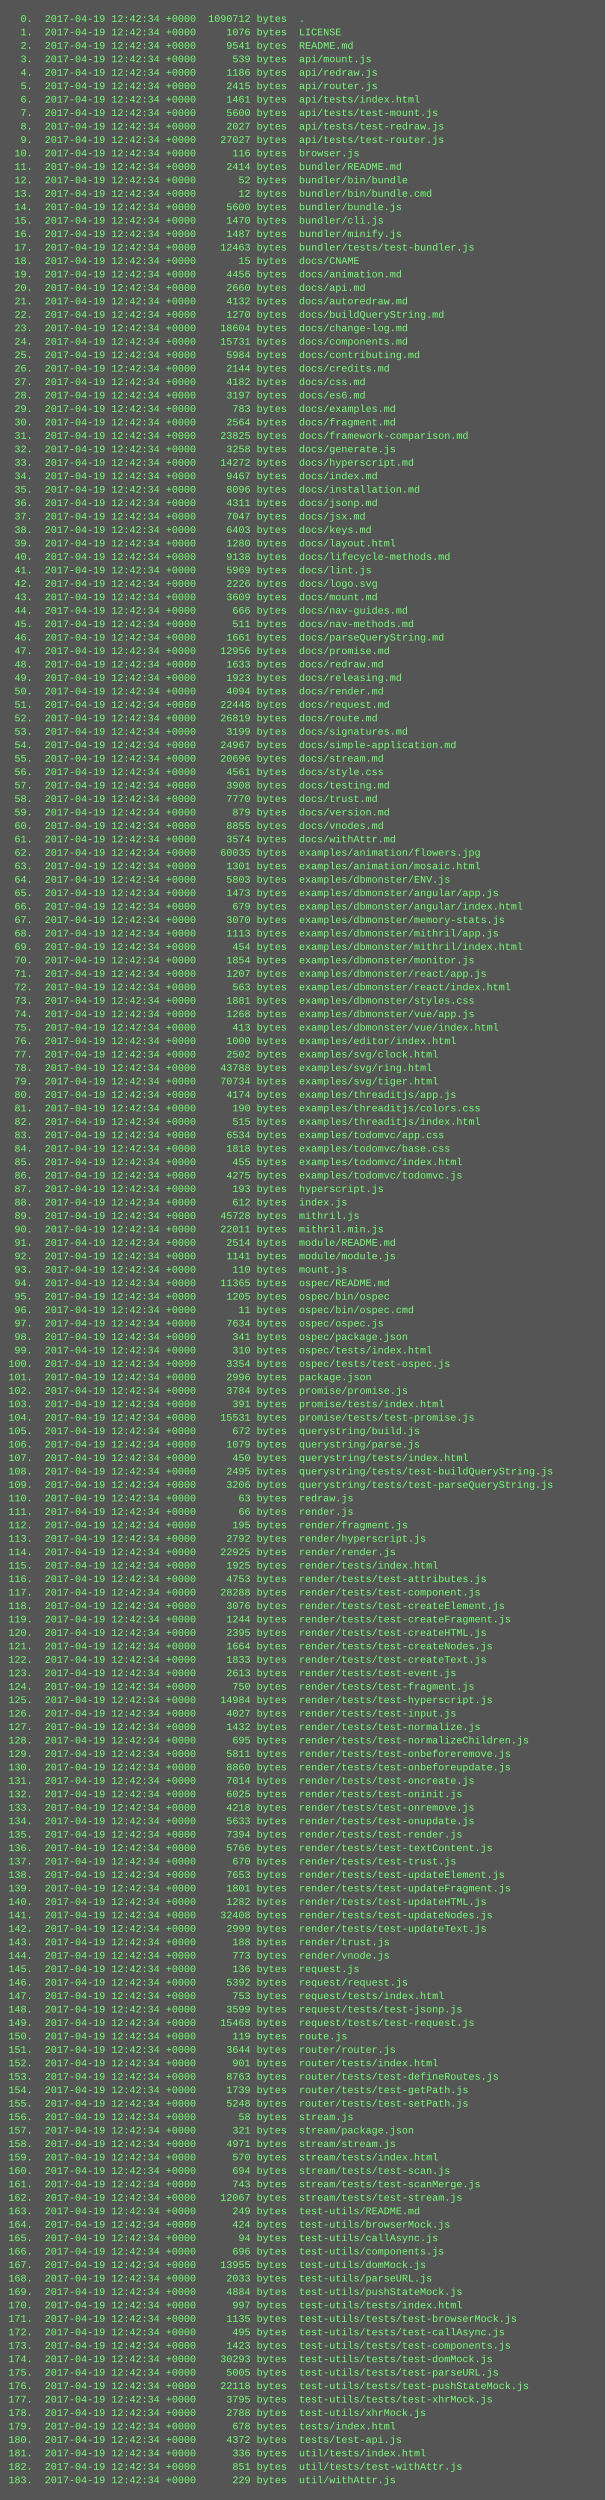
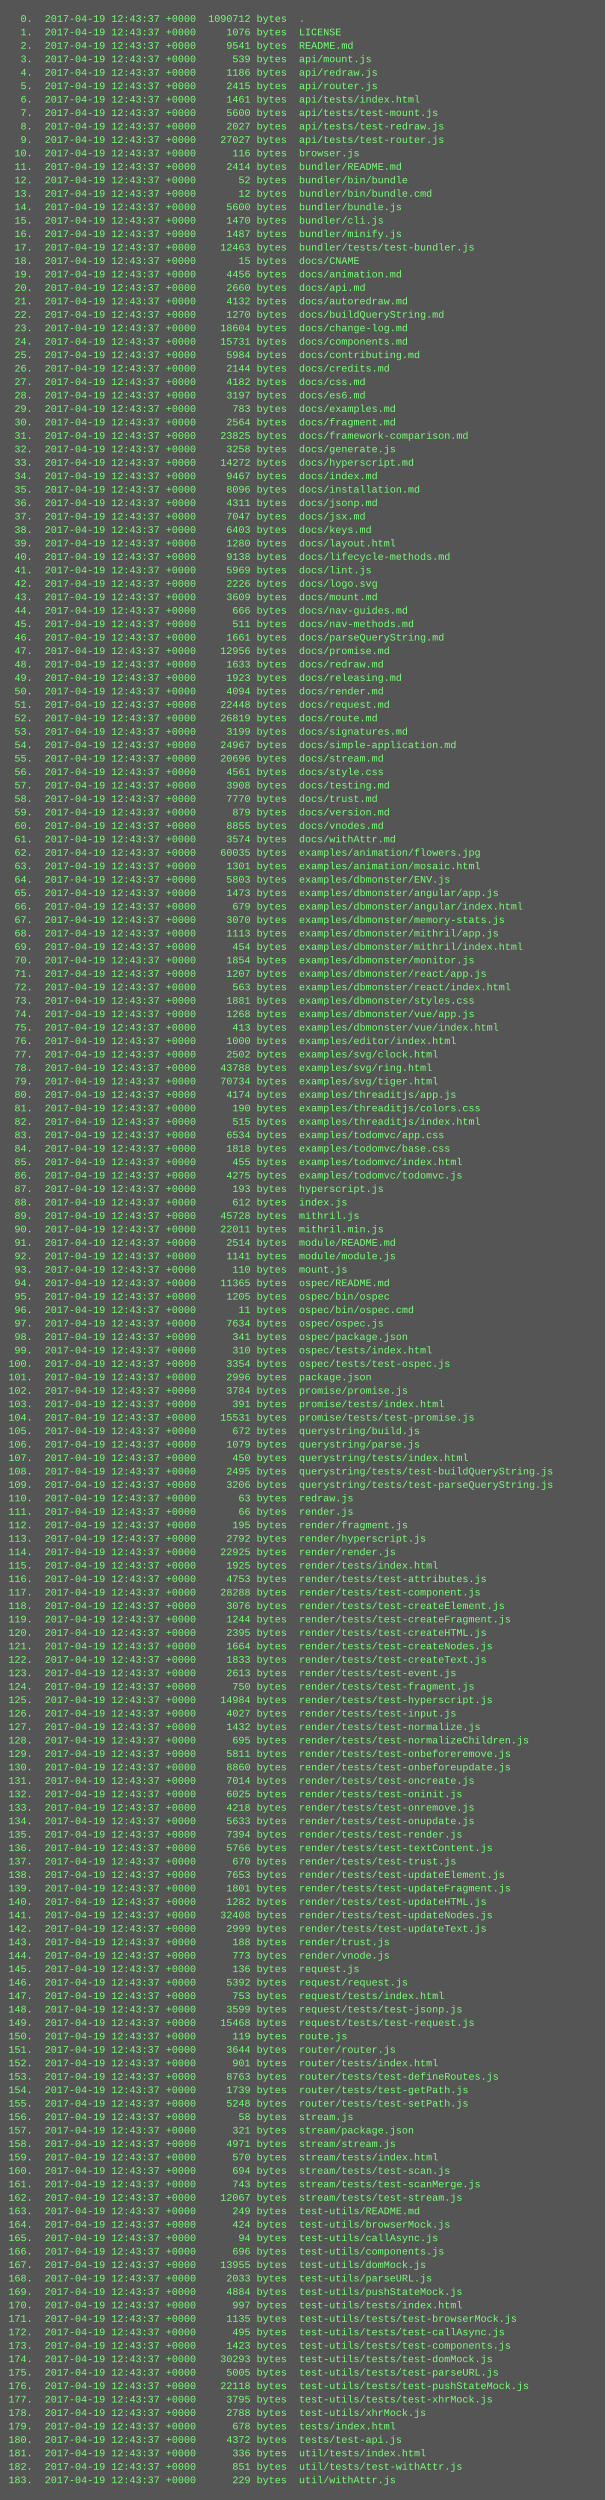
<svg xmlns="http://www.w3.org/2000/svg" height="2974" width="720">
  <rect height="2974" fill="#555" width="720" />
  <text fill="#7f7" font-family="Courier New" font-size="12" xml:space="preserve">
-     <tspan x="10" y="26">  0.  2017-04-19 12:42:34 +0000  1090712 bytes  .</tspan>
-     <tspan x="10" y="42">  1.  2017-04-19 12:42:34 +0000     1076 bytes  LICENSE</tspan>
-     <tspan x="10" y="58">  2.  2017-04-19 12:42:34 +0000     9541 bytes  README.md</tspan>
-     <tspan x="10" y="74">  3.  2017-04-19 12:42:34 +0000      539 bytes  api/mount.js</tspan>
-     <tspan x="10" y="90">  4.  2017-04-19 12:42:34 +0000     1186 bytes  api/redraw.js</tspan>
-     <tspan x="10" y="106">  5.  2017-04-19 12:42:34 +0000     2415 bytes  api/router.js</tspan>
-     <tspan x="10" y="122">  6.  2017-04-19 12:42:34 +0000     1461 bytes  api/tests/index.html</tspan>
-     <tspan x="10" y="138">  7.  2017-04-19 12:42:34 +0000     5600 bytes  api/tests/test-mount.js</tspan>
-     <tspan x="10" y="154">  8.  2017-04-19 12:42:34 +0000     2027 bytes  api/tests/test-redraw.js</tspan>
-     <tspan x="10" y="170">  9.  2017-04-19 12:42:34 +0000    27027 bytes  api/tests/test-router.js</tspan>
-     <tspan x="10" y="186"> 10.  2017-04-19 12:42:34 +0000      116 bytes  browser.js</tspan>
-     <tspan x="10" y="202"> 11.  2017-04-19 12:42:34 +0000     2414 bytes  bundler/README.md</tspan>
-     <tspan x="10" y="218"> 12.  2017-04-19 12:42:34 +0000       52 bytes  bundler/bin/bundle</tspan>
-     <tspan x="10" y="234"> 13.  2017-04-19 12:42:34 +0000       12 bytes  bundler/bin/bundle.cmd</tspan>
-     <tspan x="10" y="250"> 14.  2017-04-19 12:42:34 +0000     5600 bytes  bundler/bundle.js</tspan>
-     <tspan x="10" y="266"> 15.  2017-04-19 12:42:34 +0000     1470 bytes  bundler/cli.js</tspan>
-     <tspan x="10" y="282"> 16.  2017-04-19 12:42:34 +0000     1487 bytes  bundler/minify.js</tspan>
-     <tspan x="10" y="298"> 17.  2017-04-19 12:42:34 +0000    12463 bytes  bundler/tests/test-bundler.js</tspan>
-     <tspan x="10" y="314"> 18.  2017-04-19 12:42:34 +0000       15 bytes  docs/CNAME</tspan>
-     <tspan x="10" y="330"> 19.  2017-04-19 12:42:34 +0000     4456 bytes  docs/animation.md</tspan>
-     <tspan x="10" y="346"> 20.  2017-04-19 12:42:34 +0000     2660 bytes  docs/api.md</tspan>
-     <tspan x="10" y="362"> 21.  2017-04-19 12:42:34 +0000     4132 bytes  docs/autoredraw.md</tspan>
-     <tspan x="10" y="378"> 22.  2017-04-19 12:42:34 +0000     1270 bytes  docs/buildQueryString.md</tspan>
-     <tspan x="10" y="394"> 23.  2017-04-19 12:42:34 +0000    18604 bytes  docs/change-log.md</tspan>
-     <tspan x="10" y="410"> 24.  2017-04-19 12:42:34 +0000    15731 bytes  docs/components.md</tspan>
-     <tspan x="10" y="426"> 25.  2017-04-19 12:42:34 +0000     5984 bytes  docs/contributing.md</tspan>
-     <tspan x="10" y="442"> 26.  2017-04-19 12:42:34 +0000     2144 bytes  docs/credits.md</tspan>
-     <tspan x="10" y="458"> 27.  2017-04-19 12:42:34 +0000     4182 bytes  docs/css.md</tspan>
-     <tspan x="10" y="474"> 28.  2017-04-19 12:42:34 +0000     3197 bytes  docs/es6.md</tspan>
-     <tspan x="10" y="490"> 29.  2017-04-19 12:42:34 +0000      783 bytes  docs/examples.md</tspan>
-     <tspan x="10" y="506"> 30.  2017-04-19 12:42:34 +0000     2564 bytes  docs/fragment.md</tspan>
-     <tspan x="10" y="522"> 31.  2017-04-19 12:42:34 +0000    23825 bytes  docs/framework-comparison.md</tspan>
-     <tspan x="10" y="538"> 32.  2017-04-19 12:42:34 +0000     3258 bytes  docs/generate.js</tspan>
-     <tspan x="10" y="554"> 33.  2017-04-19 12:42:34 +0000    14272 bytes  docs/hyperscript.md</tspan>
-     <tspan x="10" y="570"> 34.  2017-04-19 12:42:34 +0000     9467 bytes  docs/index.md</tspan>
-     <tspan x="10" y="586"> 35.  2017-04-19 12:42:34 +0000     8096 bytes  docs/installation.md</tspan>
-     <tspan x="10" y="602"> 36.  2017-04-19 12:42:34 +0000     4311 bytes  docs/jsonp.md</tspan>
-     <tspan x="10" y="618"> 37.  2017-04-19 12:42:34 +0000     7047 bytes  docs/jsx.md</tspan>
-     <tspan x="10" y="634"> 38.  2017-04-19 12:42:34 +0000     6403 bytes  docs/keys.md</tspan>
-     <tspan x="10" y="650"> 39.  2017-04-19 12:42:34 +0000     1280 bytes  docs/layout.html</tspan>
-     <tspan x="10" y="666"> 40.  2017-04-19 12:42:34 +0000     9138 bytes  docs/lifecycle-methods.md</tspan>
-     <tspan x="10" y="682"> 41.  2017-04-19 12:42:34 +0000     5969 bytes  docs/lint.js</tspan>
-     <tspan x="10" y="698"> 42.  2017-04-19 12:42:34 +0000     2226 bytes  docs/logo.svg</tspan>
-     <tspan x="10" y="714"> 43.  2017-04-19 12:42:34 +0000     3609 bytes  docs/mount.md</tspan>
-     <tspan x="10" y="730"> 44.  2017-04-19 12:42:34 +0000      666 bytes  docs/nav-guides.md</tspan>
-     <tspan x="10" y="746"> 45.  2017-04-19 12:42:34 +0000      511 bytes  docs/nav-methods.md</tspan>
-     <tspan x="10" y="762"> 46.  2017-04-19 12:42:34 +0000     1661 bytes  docs/parseQueryString.md</tspan>
-     <tspan x="10" y="778"> 47.  2017-04-19 12:42:34 +0000    12956 bytes  docs/promise.md</tspan>
-     <tspan x="10" y="794"> 48.  2017-04-19 12:42:34 +0000     1633 bytes  docs/redraw.md</tspan>
-     <tspan x="10" y="810"> 49.  2017-04-19 12:42:34 +0000     1923 bytes  docs/releasing.md</tspan>
-     <tspan x="10" y="826"> 50.  2017-04-19 12:42:34 +0000     4094 bytes  docs/render.md</tspan>
-     <tspan x="10" y="842"> 51.  2017-04-19 12:42:34 +0000    22448 bytes  docs/request.md</tspan>
-     <tspan x="10" y="858"> 52.  2017-04-19 12:42:34 +0000    26819 bytes  docs/route.md</tspan>
-     <tspan x="10" y="874"> 53.  2017-04-19 12:42:34 +0000     3199 bytes  docs/signatures.md</tspan>
-     <tspan x="10" y="890"> 54.  2017-04-19 12:42:34 +0000    24967 bytes  docs/simple-application.md</tspan>
-     <tspan x="10" y="906"> 55.  2017-04-19 12:42:34 +0000    20696 bytes  docs/stream.md</tspan>
-     <tspan x="10" y="922"> 56.  2017-04-19 12:42:34 +0000     4561 bytes  docs/style.css</tspan>
-     <tspan x="10" y="938"> 57.  2017-04-19 12:42:34 +0000     3908 bytes  docs/testing.md</tspan>
-     <tspan x="10" y="954"> 58.  2017-04-19 12:42:34 +0000     7770 bytes  docs/trust.md</tspan>
-     <tspan x="10" y="970"> 59.  2017-04-19 12:42:34 +0000      879 bytes  docs/version.md</tspan>
-     <tspan x="10" y="986"> 60.  2017-04-19 12:42:34 +0000     8855 bytes  docs/vnodes.md</tspan>
-     <tspan x="10" y="1002"> 61.  2017-04-19 12:42:34 +0000     3574 bytes  docs/withAttr.md</tspan>
-     <tspan x="10" y="1018"> 62.  2017-04-19 12:42:34 +0000    60035 bytes  examples/animation/flowers.jpg</tspan>
-     <tspan x="10" y="1034"> 63.  2017-04-19 12:42:34 +0000     1301 bytes  examples/animation/mosaic.html</tspan>
-     <tspan x="10" y="1050"> 64.  2017-04-19 12:42:34 +0000     5803 bytes  examples/dbmonster/ENV.js</tspan>
-     <tspan x="10" y="1066"> 65.  2017-04-19 12:42:34 +0000     1473 bytes  examples/dbmonster/angular/app.js</tspan>
-     <tspan x="10" y="1082"> 66.  2017-04-19 12:42:34 +0000      679 bytes  examples/dbmonster/angular/index.html</tspan>
-     <tspan x="10" y="1098"> 67.  2017-04-19 12:42:34 +0000     3070 bytes  examples/dbmonster/memory-stats.js</tspan>
-     <tspan x="10" y="1114"> 68.  2017-04-19 12:42:34 +0000     1113 bytes  examples/dbmonster/mithril/app.js</tspan>
-     <tspan x="10" y="1130"> 69.  2017-04-19 12:42:34 +0000      454 bytes  examples/dbmonster/mithril/index.html</tspan>
-     <tspan x="10" y="1146"> 70.  2017-04-19 12:42:34 +0000     1854 bytes  examples/dbmonster/monitor.js</tspan>
-     <tspan x="10" y="1162"> 71.  2017-04-19 12:42:34 +0000     1207 bytes  examples/dbmonster/react/app.js</tspan>
-     <tspan x="10" y="1178"> 72.  2017-04-19 12:42:34 +0000      563 bytes  examples/dbmonster/react/index.html</tspan>
-     <tspan x="10" y="1194"> 73.  2017-04-19 12:42:34 +0000     1881 bytes  examples/dbmonster/styles.css</tspan>
-     <tspan x="10" y="1210"> 74.  2017-04-19 12:42:34 +0000     1268 bytes  examples/dbmonster/vue/app.js</tspan>
-     <tspan x="10" y="1226"> 75.  2017-04-19 12:42:34 +0000      413 bytes  examples/dbmonster/vue/index.html</tspan>
-     <tspan x="10" y="1242"> 76.  2017-04-19 12:42:34 +0000     1000 bytes  examples/editor/index.html</tspan>
-     <tspan x="10" y="1258"> 77.  2017-04-19 12:42:34 +0000     2502 bytes  examples/svg/clock.html</tspan>
-     <tspan x="10" y="1274"> 78.  2017-04-19 12:42:34 +0000    43788 bytes  examples/svg/ring.html</tspan>
-     <tspan x="10" y="1290"> 79.  2017-04-19 12:42:34 +0000    70734 bytes  examples/svg/tiger.html</tspan>
-     <tspan x="10" y="1306"> 80.  2017-04-19 12:42:34 +0000     4174 bytes  examples/threaditjs/app.js</tspan>
-     <tspan x="10" y="1322"> 81.  2017-04-19 12:42:34 +0000      190 bytes  examples/threaditjs/colors.css</tspan>
-     <tspan x="10" y="1338"> 82.  2017-04-19 12:42:34 +0000      515 bytes  examples/threaditjs/index.html</tspan>
-     <tspan x="10" y="1354"> 83.  2017-04-19 12:42:34 +0000     6534 bytes  examples/todomvc/app.css</tspan>
-     <tspan x="10" y="1370"> 84.  2017-04-19 12:42:34 +0000     1818 bytes  examples/todomvc/base.css</tspan>
-     <tspan x="10" y="1386"> 85.  2017-04-19 12:42:34 +0000      455 bytes  examples/todomvc/index.html</tspan>
-     <tspan x="10" y="1402"> 86.  2017-04-19 12:42:34 +0000     4275 bytes  examples/todomvc/todomvc.js</tspan>
-     <tspan x="10" y="1418"> 87.  2017-04-19 12:42:34 +0000      193 bytes  hyperscript.js</tspan>
-     <tspan x="10" y="1434"> 88.  2017-04-19 12:42:34 +0000      612 bytes  index.js</tspan>
-     <tspan x="10" y="1450"> 89.  2017-04-19 12:42:34 +0000    45728 bytes  mithril.js</tspan>
-     <tspan x="10" y="1466"> 90.  2017-04-19 12:42:34 +0000    22011 bytes  mithril.min.js</tspan>
-     <tspan x="10" y="1482"> 91.  2017-04-19 12:42:34 +0000     2514 bytes  module/README.md</tspan>
-     <tspan x="10" y="1498"> 92.  2017-04-19 12:42:34 +0000     1141 bytes  module/module.js</tspan>
-     <tspan x="10" y="1514"> 93.  2017-04-19 12:42:34 +0000      110 bytes  mount.js</tspan>
-     <tspan x="10" y="1530"> 94.  2017-04-19 12:42:34 +0000    11365 bytes  ospec/README.md</tspan>
-     <tspan x="10" y="1546"> 95.  2017-04-19 12:42:34 +0000     1205 bytes  ospec/bin/ospec</tspan>
-     <tspan x="10" y="1562"> 96.  2017-04-19 12:42:34 +0000       11 bytes  ospec/bin/ospec.cmd</tspan>
-     <tspan x="10" y="1578"> 97.  2017-04-19 12:42:34 +0000     7634 bytes  ospec/ospec.js</tspan>
-     <tspan x="10" y="1594"> 98.  2017-04-19 12:42:34 +0000      341 bytes  ospec/package.json</tspan>
-     <tspan x="10" y="1610"> 99.  2017-04-19 12:42:34 +0000      310 bytes  ospec/tests/index.html</tspan>
-     <tspan x="10" y="1626">100.  2017-04-19 12:42:34 +0000     3354 bytes  ospec/tests/test-ospec.js</tspan>
-     <tspan x="10" y="1642">101.  2017-04-19 12:42:34 +0000     2996 bytes  package.json</tspan>
-     <tspan x="10" y="1658">102.  2017-04-19 12:42:34 +0000     3784 bytes  promise/promise.js</tspan>
-     <tspan x="10" y="1674">103.  2017-04-19 12:42:34 +0000      391 bytes  promise/tests/index.html</tspan>
-     <tspan x="10" y="1690">104.  2017-04-19 12:42:34 +0000    15531 bytes  promise/tests/test-promise.js</tspan>
-     <tspan x="10" y="1706">105.  2017-04-19 12:42:34 +0000      672 bytes  querystring/build.js</tspan>
-     <tspan x="10" y="1722">106.  2017-04-19 12:42:34 +0000     1079 bytes  querystring/parse.js</tspan>
-     <tspan x="10" y="1738">107.  2017-04-19 12:42:34 +0000      450 bytes  querystring/tests/index.html</tspan>
-     <tspan x="10" y="1754">108.  2017-04-19 12:42:34 +0000     2495 bytes  querystring/tests/test-buildQueryString.js</tspan>
-     <tspan x="10" y="1770">109.  2017-04-19 12:42:34 +0000     3206 bytes  querystring/tests/test-parseQueryString.js</tspan>
-     <tspan x="10" y="1786">110.  2017-04-19 12:42:34 +0000       63 bytes  redraw.js</tspan>
-     <tspan x="10" y="1802">111.  2017-04-19 12:42:34 +0000       66 bytes  render.js</tspan>
-     <tspan x="10" y="1818">112.  2017-04-19 12:42:34 +0000      195 bytes  render/fragment.js</tspan>
-     <tspan x="10" y="1834">113.  2017-04-19 12:42:34 +0000     2792 bytes  render/hyperscript.js</tspan>
-     <tspan x="10" y="1850">114.  2017-04-19 12:42:34 +0000    22925 bytes  render/render.js</tspan>
-     <tspan x="10" y="1866">115.  2017-04-19 12:42:34 +0000     1925 bytes  render/tests/index.html</tspan>
-     <tspan x="10" y="1882">116.  2017-04-19 12:42:34 +0000     4753 bytes  render/tests/test-attributes.js</tspan>
-     <tspan x="10" y="1898">117.  2017-04-19 12:42:34 +0000    28288 bytes  render/tests/test-component.js</tspan>
-     <tspan x="10" y="1914">118.  2017-04-19 12:42:34 +0000     3076 bytes  render/tests/test-createElement.js</tspan>
-     <tspan x="10" y="1930">119.  2017-04-19 12:42:34 +0000     1244 bytes  render/tests/test-createFragment.js</tspan>
-     <tspan x="10" y="1946">120.  2017-04-19 12:42:34 +0000     2395 bytes  render/tests/test-createHTML.js</tspan>
-     <tspan x="10" y="1962">121.  2017-04-19 12:42:34 +0000     1664 bytes  render/tests/test-createNodes.js</tspan>
-     <tspan x="10" y="1978">122.  2017-04-19 12:42:34 +0000     1833 bytes  render/tests/test-createText.js</tspan>
-     <tspan x="10" y="1994">123.  2017-04-19 12:42:34 +0000     2613 bytes  render/tests/test-event.js</tspan>
-     <tspan x="10" y="2010">124.  2017-04-19 12:42:34 +0000      750 bytes  render/tests/test-fragment.js</tspan>
-     <tspan x="10" y="2026">125.  2017-04-19 12:42:34 +0000    14984 bytes  render/tests/test-hyperscript.js</tspan>
-     <tspan x="10" y="2042">126.  2017-04-19 12:42:34 +0000     4027 bytes  render/tests/test-input.js</tspan>
-     <tspan x="10" y="2058">127.  2017-04-19 12:42:34 +0000     1432 bytes  render/tests/test-normalize.js</tspan>
-     <tspan x="10" y="2074">128.  2017-04-19 12:42:34 +0000      695 bytes  render/tests/test-normalizeChildren.js</tspan>
-     <tspan x="10" y="2090">129.  2017-04-19 12:42:34 +0000     5811 bytes  render/tests/test-onbeforeremove.js</tspan>
-     <tspan x="10" y="2106">130.  2017-04-19 12:42:34 +0000     8860 bytes  render/tests/test-onbeforeupdate.js</tspan>
-     <tspan x="10" y="2122">131.  2017-04-19 12:42:34 +0000     7014 bytes  render/tests/test-oncreate.js</tspan>
-     <tspan x="10" y="2138">132.  2017-04-19 12:42:34 +0000     6025 bytes  render/tests/test-oninit.js</tspan>
-     <tspan x="10" y="2154">133.  2017-04-19 12:42:34 +0000     4218 bytes  render/tests/test-onremove.js</tspan>
-     <tspan x="10" y="2170">134.  2017-04-19 12:42:34 +0000     5633 bytes  render/tests/test-onupdate.js</tspan>
-     <tspan x="10" y="2186">135.  2017-04-19 12:42:34 +0000     7394 bytes  render/tests/test-render.js</tspan>
-     <tspan x="10" y="2202">136.  2017-04-19 12:42:34 +0000     5766 bytes  render/tests/test-textContent.js</tspan>
-     <tspan x="10" y="2218">137.  2017-04-19 12:42:34 +0000      670 bytes  render/tests/test-trust.js</tspan>
-     <tspan x="10" y="2234">138.  2017-04-19 12:42:34 +0000     7653 bytes  render/tests/test-updateElement.js</tspan>
-     <tspan x="10" y="2250">139.  2017-04-19 12:42:34 +0000     1801 bytes  render/tests/test-updateFragment.js</tspan>
-     <tspan x="10" y="2266">140.  2017-04-19 12:42:34 +0000     1282 bytes  render/tests/test-updateHTML.js</tspan>
-     <tspan x="10" y="2282">141.  2017-04-19 12:42:34 +0000    32408 bytes  render/tests/test-updateNodes.js</tspan>
-     <tspan x="10" y="2298">142.  2017-04-19 12:42:34 +0000     2999 bytes  render/tests/test-updateText.js</tspan>
-     <tspan x="10" y="2314">143.  2017-04-19 12:42:34 +0000      188 bytes  render/trust.js</tspan>
-     <tspan x="10" y="2330">144.  2017-04-19 12:42:34 +0000      773 bytes  render/vnode.js</tspan>
-     <tspan x="10" y="2346">145.  2017-04-19 12:42:34 +0000      136 bytes  request.js</tspan>
-     <tspan x="10" y="2362">146.  2017-04-19 12:42:34 +0000     5392 bytes  request/request.js</tspan>
-     <tspan x="10" y="2378">147.  2017-04-19 12:42:34 +0000      753 bytes  request/tests/index.html</tspan>
-     <tspan x="10" y="2394">148.  2017-04-19 12:42:34 +0000     3599 bytes  request/tests/test-jsonp.js</tspan>
-     <tspan x="10" y="2410">149.  2017-04-19 12:42:34 +0000    15468 bytes  request/tests/test-request.js</tspan>
-     <tspan x="10" y="2426">150.  2017-04-19 12:42:34 +0000      119 bytes  route.js</tspan>
-     <tspan x="10" y="2442">151.  2017-04-19 12:42:34 +0000     3644 bytes  router/router.js</tspan>
-     <tspan x="10" y="2458">152.  2017-04-19 12:42:34 +0000      901 bytes  router/tests/index.html</tspan>
-     <tspan x="10" y="2474">153.  2017-04-19 12:42:34 +0000     8763 bytes  router/tests/test-defineRoutes.js</tspan>
-     <tspan x="10" y="2490">154.  2017-04-19 12:42:34 +0000     1739 bytes  router/tests/test-getPath.js</tspan>
-     <tspan x="10" y="2506">155.  2017-04-19 12:42:34 +0000     5248 bytes  router/tests/test-setPath.js</tspan>
-     <tspan x="10" y="2522">156.  2017-04-19 12:42:34 +0000       58 bytes  stream.js</tspan>
-     <tspan x="10" y="2538">157.  2017-04-19 12:42:34 +0000      321 bytes  stream/package.json</tspan>
-     <tspan x="10" y="2554">158.  2017-04-19 12:42:34 +0000     4971 bytes  stream/stream.js</tspan>
-     <tspan x="10" y="2570">159.  2017-04-19 12:42:34 +0000      570 bytes  stream/tests/index.html</tspan>
-     <tspan x="10" y="2586">160.  2017-04-19 12:42:34 +0000      694 bytes  stream/tests/test-scan.js</tspan>
-     <tspan x="10" y="2602">161.  2017-04-19 12:42:34 +0000      743 bytes  stream/tests/test-scanMerge.js</tspan>
-     <tspan x="10" y="2618">162.  2017-04-19 12:42:34 +0000    12067 bytes  stream/tests/test-stream.js</tspan>
-     <tspan x="10" y="2634">163.  2017-04-19 12:42:34 +0000      249 bytes  test-utils/README.md</tspan>
-     <tspan x="10" y="2650">164.  2017-04-19 12:42:34 +0000      424 bytes  test-utils/browserMock.js</tspan>
-     <tspan x="10" y="2666">165.  2017-04-19 12:42:34 +0000       94 bytes  test-utils/callAsync.js</tspan>
-     <tspan x="10" y="2682">166.  2017-04-19 12:42:34 +0000      696 bytes  test-utils/components.js</tspan>
-     <tspan x="10" y="2698">167.  2017-04-19 12:42:34 +0000    13955 bytes  test-utils/domMock.js</tspan>
-     <tspan x="10" y="2714">168.  2017-04-19 12:42:34 +0000     2033 bytes  test-utils/parseURL.js</tspan>
-     <tspan x="10" y="2730">169.  2017-04-19 12:42:34 +0000     4884 bytes  test-utils/pushStateMock.js</tspan>
-     <tspan x="10" y="2746">170.  2017-04-19 12:42:34 +0000      997 bytes  test-utils/tests/index.html</tspan>
-     <tspan x="10" y="2762">171.  2017-04-19 12:42:34 +0000     1135 bytes  test-utils/tests/test-browserMock.js</tspan>
-     <tspan x="10" y="2778">172.  2017-04-19 12:42:34 +0000      495 bytes  test-utils/tests/test-callAsync.js</tspan>
-     <tspan x="10" y="2794">173.  2017-04-19 12:42:34 +0000     1423 bytes  test-utils/tests/test-components.js</tspan>
-     <tspan x="10" y="2810">174.  2017-04-19 12:42:34 +0000    30293 bytes  test-utils/tests/test-domMock.js</tspan>
-     <tspan x="10" y="2826">175.  2017-04-19 12:42:34 +0000     5005 bytes  test-utils/tests/test-parseURL.js</tspan>
-     <tspan x="10" y="2842">176.  2017-04-19 12:42:34 +0000    22118 bytes  test-utils/tests/test-pushStateMock.js</tspan>
-     <tspan x="10" y="2858">177.  2017-04-19 12:42:34 +0000     3795 bytes  test-utils/tests/test-xhrMock.js</tspan>
-     <tspan x="10" y="2874">178.  2017-04-19 12:42:34 +0000     2788 bytes  test-utils/xhrMock.js</tspan>
-     <tspan x="10" y="2890">179.  2017-04-19 12:42:34 +0000      678 bytes  tests/index.html</tspan>
-     <tspan x="10" y="2906">180.  2017-04-19 12:42:34 +0000     4372 bytes  tests/test-api.js</tspan>
-     <tspan x="10" y="2922">181.  2017-04-19 12:42:34 +0000      336 bytes  util/tests/index.html</tspan>
-     <tspan x="10" y="2938">182.  2017-04-19 12:42:34 +0000      851 bytes  util/tests/test-withAttr.js</tspan>
-     <tspan x="10" y="2954">183.  2017-04-19 12:42:34 +0000      229 bytes  util/withAttr.js</tspan>
+     <tspan x="10" y="26">  0.  2017-04-19 12:43:37 +0000  1090712 bytes  .</tspan>
+     <tspan x="10" y="42">  1.  2017-04-19 12:43:37 +0000     1076 bytes  LICENSE</tspan>
+     <tspan x="10" y="58">  2.  2017-04-19 12:43:37 +0000     9541 bytes  README.md</tspan>
+     <tspan x="10" y="74">  3.  2017-04-19 12:43:37 +0000      539 bytes  api/mount.js</tspan>
+     <tspan x="10" y="90">  4.  2017-04-19 12:43:37 +0000     1186 bytes  api/redraw.js</tspan>
+     <tspan x="10" y="106">  5.  2017-04-19 12:43:37 +0000     2415 bytes  api/router.js</tspan>
+     <tspan x="10" y="122">  6.  2017-04-19 12:43:37 +0000     1461 bytes  api/tests/index.html</tspan>
+     <tspan x="10" y="138">  7.  2017-04-19 12:43:37 +0000     5600 bytes  api/tests/test-mount.js</tspan>
+     <tspan x="10" y="154">  8.  2017-04-19 12:43:37 +0000     2027 bytes  api/tests/test-redraw.js</tspan>
+     <tspan x="10" y="170">  9.  2017-04-19 12:43:37 +0000    27027 bytes  api/tests/test-router.js</tspan>
+     <tspan x="10" y="186"> 10.  2017-04-19 12:43:37 +0000      116 bytes  browser.js</tspan>
+     <tspan x="10" y="202"> 11.  2017-04-19 12:43:37 +0000     2414 bytes  bundler/README.md</tspan>
+     <tspan x="10" y="218"> 12.  2017-04-19 12:43:37 +0000       52 bytes  bundler/bin/bundle</tspan>
+     <tspan x="10" y="234"> 13.  2017-04-19 12:43:37 +0000       12 bytes  bundler/bin/bundle.cmd</tspan>
+     <tspan x="10" y="250"> 14.  2017-04-19 12:43:37 +0000     5600 bytes  bundler/bundle.js</tspan>
+     <tspan x="10" y="266"> 15.  2017-04-19 12:43:37 +0000     1470 bytes  bundler/cli.js</tspan>
+     <tspan x="10" y="282"> 16.  2017-04-19 12:43:37 +0000     1487 bytes  bundler/minify.js</tspan>
+     <tspan x="10" y="298"> 17.  2017-04-19 12:43:37 +0000    12463 bytes  bundler/tests/test-bundler.js</tspan>
+     <tspan x="10" y="314"> 18.  2017-04-19 12:43:37 +0000       15 bytes  docs/CNAME</tspan>
+     <tspan x="10" y="330"> 19.  2017-04-19 12:43:37 +0000     4456 bytes  docs/animation.md</tspan>
+     <tspan x="10" y="346"> 20.  2017-04-19 12:43:37 +0000     2660 bytes  docs/api.md</tspan>
+     <tspan x="10" y="362"> 21.  2017-04-19 12:43:37 +0000     4132 bytes  docs/autoredraw.md</tspan>
+     <tspan x="10" y="378"> 22.  2017-04-19 12:43:37 +0000     1270 bytes  docs/buildQueryString.md</tspan>
+     <tspan x="10" y="394"> 23.  2017-04-19 12:43:37 +0000    18604 bytes  docs/change-log.md</tspan>
+     <tspan x="10" y="410"> 24.  2017-04-19 12:43:37 +0000    15731 bytes  docs/components.md</tspan>
+     <tspan x="10" y="426"> 25.  2017-04-19 12:43:37 +0000     5984 bytes  docs/contributing.md</tspan>
+     <tspan x="10" y="442"> 26.  2017-04-19 12:43:37 +0000     2144 bytes  docs/credits.md</tspan>
+     <tspan x="10" y="458"> 27.  2017-04-19 12:43:37 +0000     4182 bytes  docs/css.md</tspan>
+     <tspan x="10" y="474"> 28.  2017-04-19 12:43:37 +0000     3197 bytes  docs/es6.md</tspan>
+     <tspan x="10" y="490"> 29.  2017-04-19 12:43:37 +0000      783 bytes  docs/examples.md</tspan>
+     <tspan x="10" y="506"> 30.  2017-04-19 12:43:37 +0000     2564 bytes  docs/fragment.md</tspan>
+     <tspan x="10" y="522"> 31.  2017-04-19 12:43:37 +0000    23825 bytes  docs/framework-comparison.md</tspan>
+     <tspan x="10" y="538"> 32.  2017-04-19 12:43:37 +0000     3258 bytes  docs/generate.js</tspan>
+     <tspan x="10" y="554"> 33.  2017-04-19 12:43:37 +0000    14272 bytes  docs/hyperscript.md</tspan>
+     <tspan x="10" y="570"> 34.  2017-04-19 12:43:37 +0000     9467 bytes  docs/index.md</tspan>
+     <tspan x="10" y="586"> 35.  2017-04-19 12:43:37 +0000     8096 bytes  docs/installation.md</tspan>
+     <tspan x="10" y="602"> 36.  2017-04-19 12:43:37 +0000     4311 bytes  docs/jsonp.md</tspan>
+     <tspan x="10" y="618"> 37.  2017-04-19 12:43:37 +0000     7047 bytes  docs/jsx.md</tspan>
+     <tspan x="10" y="634"> 38.  2017-04-19 12:43:37 +0000     6403 bytes  docs/keys.md</tspan>
+     <tspan x="10" y="650"> 39.  2017-04-19 12:43:37 +0000     1280 bytes  docs/layout.html</tspan>
+     <tspan x="10" y="666"> 40.  2017-04-19 12:43:37 +0000     9138 bytes  docs/lifecycle-methods.md</tspan>
+     <tspan x="10" y="682"> 41.  2017-04-19 12:43:37 +0000     5969 bytes  docs/lint.js</tspan>
+     <tspan x="10" y="698"> 42.  2017-04-19 12:43:37 +0000     2226 bytes  docs/logo.svg</tspan>
+     <tspan x="10" y="714"> 43.  2017-04-19 12:43:37 +0000     3609 bytes  docs/mount.md</tspan>
+     <tspan x="10" y="730"> 44.  2017-04-19 12:43:37 +0000      666 bytes  docs/nav-guides.md</tspan>
+     <tspan x="10" y="746"> 45.  2017-04-19 12:43:37 +0000      511 bytes  docs/nav-methods.md</tspan>
+     <tspan x="10" y="762"> 46.  2017-04-19 12:43:37 +0000     1661 bytes  docs/parseQueryString.md</tspan>
+     <tspan x="10" y="778"> 47.  2017-04-19 12:43:37 +0000    12956 bytes  docs/promise.md</tspan>
+     <tspan x="10" y="794"> 48.  2017-04-19 12:43:37 +0000     1633 bytes  docs/redraw.md</tspan>
+     <tspan x="10" y="810"> 49.  2017-04-19 12:43:37 +0000     1923 bytes  docs/releasing.md</tspan>
+     <tspan x="10" y="826"> 50.  2017-04-19 12:43:37 +0000     4094 bytes  docs/render.md</tspan>
+     <tspan x="10" y="842"> 51.  2017-04-19 12:43:37 +0000    22448 bytes  docs/request.md</tspan>
+     <tspan x="10" y="858"> 52.  2017-04-19 12:43:37 +0000    26819 bytes  docs/route.md</tspan>
+     <tspan x="10" y="874"> 53.  2017-04-19 12:43:37 +0000     3199 bytes  docs/signatures.md</tspan>
+     <tspan x="10" y="890"> 54.  2017-04-19 12:43:37 +0000    24967 bytes  docs/simple-application.md</tspan>
+     <tspan x="10" y="906"> 55.  2017-04-19 12:43:37 +0000    20696 bytes  docs/stream.md</tspan>
+     <tspan x="10" y="922"> 56.  2017-04-19 12:43:37 +0000     4561 bytes  docs/style.css</tspan>
+     <tspan x="10" y="938"> 57.  2017-04-19 12:43:37 +0000     3908 bytes  docs/testing.md</tspan>
+     <tspan x="10" y="954"> 58.  2017-04-19 12:43:37 +0000     7770 bytes  docs/trust.md</tspan>
+     <tspan x="10" y="970"> 59.  2017-04-19 12:43:37 +0000      879 bytes  docs/version.md</tspan>
+     <tspan x="10" y="986"> 60.  2017-04-19 12:43:37 +0000     8855 bytes  docs/vnodes.md</tspan>
+     <tspan x="10" y="1002"> 61.  2017-04-19 12:43:37 +0000     3574 bytes  docs/withAttr.md</tspan>
+     <tspan x="10" y="1018"> 62.  2017-04-19 12:43:37 +0000    60035 bytes  examples/animation/flowers.jpg</tspan>
+     <tspan x="10" y="1034"> 63.  2017-04-19 12:43:37 +0000     1301 bytes  examples/animation/mosaic.html</tspan>
+     <tspan x="10" y="1050"> 64.  2017-04-19 12:43:37 +0000     5803 bytes  examples/dbmonster/ENV.js</tspan>
+     <tspan x="10" y="1066"> 65.  2017-04-19 12:43:37 +0000     1473 bytes  examples/dbmonster/angular/app.js</tspan>
+     <tspan x="10" y="1082"> 66.  2017-04-19 12:43:37 +0000      679 bytes  examples/dbmonster/angular/index.html</tspan>
+     <tspan x="10" y="1098"> 67.  2017-04-19 12:43:37 +0000     3070 bytes  examples/dbmonster/memory-stats.js</tspan>
+     <tspan x="10" y="1114"> 68.  2017-04-19 12:43:37 +0000     1113 bytes  examples/dbmonster/mithril/app.js</tspan>
+     <tspan x="10" y="1130"> 69.  2017-04-19 12:43:37 +0000      454 bytes  examples/dbmonster/mithril/index.html</tspan>
+     <tspan x="10" y="1146"> 70.  2017-04-19 12:43:37 +0000     1854 bytes  examples/dbmonster/monitor.js</tspan>
+     <tspan x="10" y="1162"> 71.  2017-04-19 12:43:37 +0000     1207 bytes  examples/dbmonster/react/app.js</tspan>
+     <tspan x="10" y="1178"> 72.  2017-04-19 12:43:37 +0000      563 bytes  examples/dbmonster/react/index.html</tspan>
+     <tspan x="10" y="1194"> 73.  2017-04-19 12:43:37 +0000     1881 bytes  examples/dbmonster/styles.css</tspan>
+     <tspan x="10" y="1210"> 74.  2017-04-19 12:43:37 +0000     1268 bytes  examples/dbmonster/vue/app.js</tspan>
+     <tspan x="10" y="1226"> 75.  2017-04-19 12:43:37 +0000      413 bytes  examples/dbmonster/vue/index.html</tspan>
+     <tspan x="10" y="1242"> 76.  2017-04-19 12:43:37 +0000     1000 bytes  examples/editor/index.html</tspan>
+     <tspan x="10" y="1258"> 77.  2017-04-19 12:43:37 +0000     2502 bytes  examples/svg/clock.html</tspan>
+     <tspan x="10" y="1274"> 78.  2017-04-19 12:43:37 +0000    43788 bytes  examples/svg/ring.html</tspan>
+     <tspan x="10" y="1290"> 79.  2017-04-19 12:43:37 +0000    70734 bytes  examples/svg/tiger.html</tspan>
+     <tspan x="10" y="1306"> 80.  2017-04-19 12:43:37 +0000     4174 bytes  examples/threaditjs/app.js</tspan>
+     <tspan x="10" y="1322"> 81.  2017-04-19 12:43:37 +0000      190 bytes  examples/threaditjs/colors.css</tspan>
+     <tspan x="10" y="1338"> 82.  2017-04-19 12:43:37 +0000      515 bytes  examples/threaditjs/index.html</tspan>
+     <tspan x="10" y="1354"> 83.  2017-04-19 12:43:37 +0000     6534 bytes  examples/todomvc/app.css</tspan>
+     <tspan x="10" y="1370"> 84.  2017-04-19 12:43:37 +0000     1818 bytes  examples/todomvc/base.css</tspan>
+     <tspan x="10" y="1386"> 85.  2017-04-19 12:43:37 +0000      455 bytes  examples/todomvc/index.html</tspan>
+     <tspan x="10" y="1402"> 86.  2017-04-19 12:43:37 +0000     4275 bytes  examples/todomvc/todomvc.js</tspan>
+     <tspan x="10" y="1418"> 87.  2017-04-19 12:43:37 +0000      193 bytes  hyperscript.js</tspan>
+     <tspan x="10" y="1434"> 88.  2017-04-19 12:43:37 +0000      612 bytes  index.js</tspan>
+     <tspan x="10" y="1450"> 89.  2017-04-19 12:43:37 +0000    45728 bytes  mithril.js</tspan>
+     <tspan x="10" y="1466"> 90.  2017-04-19 12:43:37 +0000    22011 bytes  mithril.min.js</tspan>
+     <tspan x="10" y="1482"> 91.  2017-04-19 12:43:37 +0000     2514 bytes  module/README.md</tspan>
+     <tspan x="10" y="1498"> 92.  2017-04-19 12:43:37 +0000     1141 bytes  module/module.js</tspan>
+     <tspan x="10" y="1514"> 93.  2017-04-19 12:43:37 +0000      110 bytes  mount.js</tspan>
+     <tspan x="10" y="1530"> 94.  2017-04-19 12:43:37 +0000    11365 bytes  ospec/README.md</tspan>
+     <tspan x="10" y="1546"> 95.  2017-04-19 12:43:37 +0000     1205 bytes  ospec/bin/ospec</tspan>
+     <tspan x="10" y="1562"> 96.  2017-04-19 12:43:37 +0000       11 bytes  ospec/bin/ospec.cmd</tspan>
+     <tspan x="10" y="1578"> 97.  2017-04-19 12:43:37 +0000     7634 bytes  ospec/ospec.js</tspan>
+     <tspan x="10" y="1594"> 98.  2017-04-19 12:43:37 +0000      341 bytes  ospec/package.json</tspan>
+     <tspan x="10" y="1610"> 99.  2017-04-19 12:43:37 +0000      310 bytes  ospec/tests/index.html</tspan>
+     <tspan x="10" y="1626">100.  2017-04-19 12:43:37 +0000     3354 bytes  ospec/tests/test-ospec.js</tspan>
+     <tspan x="10" y="1642">101.  2017-04-19 12:43:37 +0000     2996 bytes  package.json</tspan>
+     <tspan x="10" y="1658">102.  2017-04-19 12:43:37 +0000     3784 bytes  promise/promise.js</tspan>
+     <tspan x="10" y="1674">103.  2017-04-19 12:43:37 +0000      391 bytes  promise/tests/index.html</tspan>
+     <tspan x="10" y="1690">104.  2017-04-19 12:43:37 +0000    15531 bytes  promise/tests/test-promise.js</tspan>
+     <tspan x="10" y="1706">105.  2017-04-19 12:43:37 +0000      672 bytes  querystring/build.js</tspan>
+     <tspan x="10" y="1722">106.  2017-04-19 12:43:37 +0000     1079 bytes  querystring/parse.js</tspan>
+     <tspan x="10" y="1738">107.  2017-04-19 12:43:37 +0000      450 bytes  querystring/tests/index.html</tspan>
+     <tspan x="10" y="1754">108.  2017-04-19 12:43:37 +0000     2495 bytes  querystring/tests/test-buildQueryString.js</tspan>
+     <tspan x="10" y="1770">109.  2017-04-19 12:43:37 +0000     3206 bytes  querystring/tests/test-parseQueryString.js</tspan>
+     <tspan x="10" y="1786">110.  2017-04-19 12:43:37 +0000       63 bytes  redraw.js</tspan>
+     <tspan x="10" y="1802">111.  2017-04-19 12:43:37 +0000       66 bytes  render.js</tspan>
+     <tspan x="10" y="1818">112.  2017-04-19 12:43:37 +0000      195 bytes  render/fragment.js</tspan>
+     <tspan x="10" y="1834">113.  2017-04-19 12:43:37 +0000     2792 bytes  render/hyperscript.js</tspan>
+     <tspan x="10" y="1850">114.  2017-04-19 12:43:37 +0000    22925 bytes  render/render.js</tspan>
+     <tspan x="10" y="1866">115.  2017-04-19 12:43:37 +0000     1925 bytes  render/tests/index.html</tspan>
+     <tspan x="10" y="1882">116.  2017-04-19 12:43:37 +0000     4753 bytes  render/tests/test-attributes.js</tspan>
+     <tspan x="10" y="1898">117.  2017-04-19 12:43:37 +0000    28288 bytes  render/tests/test-component.js</tspan>
+     <tspan x="10" y="1914">118.  2017-04-19 12:43:37 +0000     3076 bytes  render/tests/test-createElement.js</tspan>
+     <tspan x="10" y="1930">119.  2017-04-19 12:43:37 +0000     1244 bytes  render/tests/test-createFragment.js</tspan>
+     <tspan x="10" y="1946">120.  2017-04-19 12:43:37 +0000     2395 bytes  render/tests/test-createHTML.js</tspan>
+     <tspan x="10" y="1962">121.  2017-04-19 12:43:37 +0000     1664 bytes  render/tests/test-createNodes.js</tspan>
+     <tspan x="10" y="1978">122.  2017-04-19 12:43:37 +0000     1833 bytes  render/tests/test-createText.js</tspan>
+     <tspan x="10" y="1994">123.  2017-04-19 12:43:37 +0000     2613 bytes  render/tests/test-event.js</tspan>
+     <tspan x="10" y="2010">124.  2017-04-19 12:43:37 +0000      750 bytes  render/tests/test-fragment.js</tspan>
+     <tspan x="10" y="2026">125.  2017-04-19 12:43:37 +0000    14984 bytes  render/tests/test-hyperscript.js</tspan>
+     <tspan x="10" y="2042">126.  2017-04-19 12:43:37 +0000     4027 bytes  render/tests/test-input.js</tspan>
+     <tspan x="10" y="2058">127.  2017-04-19 12:43:37 +0000     1432 bytes  render/tests/test-normalize.js</tspan>
+     <tspan x="10" y="2074">128.  2017-04-19 12:43:37 +0000      695 bytes  render/tests/test-normalizeChildren.js</tspan>
+     <tspan x="10" y="2090">129.  2017-04-19 12:43:37 +0000     5811 bytes  render/tests/test-onbeforeremove.js</tspan>
+     <tspan x="10" y="2106">130.  2017-04-19 12:43:37 +0000     8860 bytes  render/tests/test-onbeforeupdate.js</tspan>
+     <tspan x="10" y="2122">131.  2017-04-19 12:43:37 +0000     7014 bytes  render/tests/test-oncreate.js</tspan>
+     <tspan x="10" y="2138">132.  2017-04-19 12:43:37 +0000     6025 bytes  render/tests/test-oninit.js</tspan>
+     <tspan x="10" y="2154">133.  2017-04-19 12:43:37 +0000     4218 bytes  render/tests/test-onremove.js</tspan>
+     <tspan x="10" y="2170">134.  2017-04-19 12:43:37 +0000     5633 bytes  render/tests/test-onupdate.js</tspan>
+     <tspan x="10" y="2186">135.  2017-04-19 12:43:37 +0000     7394 bytes  render/tests/test-render.js</tspan>
+     <tspan x="10" y="2202">136.  2017-04-19 12:43:37 +0000     5766 bytes  render/tests/test-textContent.js</tspan>
+     <tspan x="10" y="2218">137.  2017-04-19 12:43:37 +0000      670 bytes  render/tests/test-trust.js</tspan>
+     <tspan x="10" y="2234">138.  2017-04-19 12:43:37 +0000     7653 bytes  render/tests/test-updateElement.js</tspan>
+     <tspan x="10" y="2250">139.  2017-04-19 12:43:37 +0000     1801 bytes  render/tests/test-updateFragment.js</tspan>
+     <tspan x="10" y="2266">140.  2017-04-19 12:43:37 +0000     1282 bytes  render/tests/test-updateHTML.js</tspan>
+     <tspan x="10" y="2282">141.  2017-04-19 12:43:37 +0000    32408 bytes  render/tests/test-updateNodes.js</tspan>
+     <tspan x="10" y="2298">142.  2017-04-19 12:43:37 +0000     2999 bytes  render/tests/test-updateText.js</tspan>
+     <tspan x="10" y="2314">143.  2017-04-19 12:43:37 +0000      188 bytes  render/trust.js</tspan>
+     <tspan x="10" y="2330">144.  2017-04-19 12:43:37 +0000      773 bytes  render/vnode.js</tspan>
+     <tspan x="10" y="2346">145.  2017-04-19 12:43:37 +0000      136 bytes  request.js</tspan>
+     <tspan x="10" y="2362">146.  2017-04-19 12:43:37 +0000     5392 bytes  request/request.js</tspan>
+     <tspan x="10" y="2378">147.  2017-04-19 12:43:37 +0000      753 bytes  request/tests/index.html</tspan>
+     <tspan x="10" y="2394">148.  2017-04-19 12:43:37 +0000     3599 bytes  request/tests/test-jsonp.js</tspan>
+     <tspan x="10" y="2410">149.  2017-04-19 12:43:37 +0000    15468 bytes  request/tests/test-request.js</tspan>
+     <tspan x="10" y="2426">150.  2017-04-19 12:43:37 +0000      119 bytes  route.js</tspan>
+     <tspan x="10" y="2442">151.  2017-04-19 12:43:37 +0000     3644 bytes  router/router.js</tspan>
+     <tspan x="10" y="2458">152.  2017-04-19 12:43:37 +0000      901 bytes  router/tests/index.html</tspan>
+     <tspan x="10" y="2474">153.  2017-04-19 12:43:37 +0000     8763 bytes  router/tests/test-defineRoutes.js</tspan>
+     <tspan x="10" y="2490">154.  2017-04-19 12:43:37 +0000     1739 bytes  router/tests/test-getPath.js</tspan>
+     <tspan x="10" y="2506">155.  2017-04-19 12:43:37 +0000     5248 bytes  router/tests/test-setPath.js</tspan>
+     <tspan x="10" y="2522">156.  2017-04-19 12:43:37 +0000       58 bytes  stream.js</tspan>
+     <tspan x="10" y="2538">157.  2017-04-19 12:43:37 +0000      321 bytes  stream/package.json</tspan>
+     <tspan x="10" y="2554">158.  2017-04-19 12:43:37 +0000     4971 bytes  stream/stream.js</tspan>
+     <tspan x="10" y="2570">159.  2017-04-19 12:43:37 +0000      570 bytes  stream/tests/index.html</tspan>
+     <tspan x="10" y="2586">160.  2017-04-19 12:43:37 +0000      694 bytes  stream/tests/test-scan.js</tspan>
+     <tspan x="10" y="2602">161.  2017-04-19 12:43:37 +0000      743 bytes  stream/tests/test-scanMerge.js</tspan>
+     <tspan x="10" y="2618">162.  2017-04-19 12:43:37 +0000    12067 bytes  stream/tests/test-stream.js</tspan>
+     <tspan x="10" y="2634">163.  2017-04-19 12:43:37 +0000      249 bytes  test-utils/README.md</tspan>
+     <tspan x="10" y="2650">164.  2017-04-19 12:43:37 +0000      424 bytes  test-utils/browserMock.js</tspan>
+     <tspan x="10" y="2666">165.  2017-04-19 12:43:37 +0000       94 bytes  test-utils/callAsync.js</tspan>
+     <tspan x="10" y="2682">166.  2017-04-19 12:43:37 +0000      696 bytes  test-utils/components.js</tspan>
+     <tspan x="10" y="2698">167.  2017-04-19 12:43:37 +0000    13955 bytes  test-utils/domMock.js</tspan>
+     <tspan x="10" y="2714">168.  2017-04-19 12:43:37 +0000     2033 bytes  test-utils/parseURL.js</tspan>
+     <tspan x="10" y="2730">169.  2017-04-19 12:43:37 +0000     4884 bytes  test-utils/pushStateMock.js</tspan>
+     <tspan x="10" y="2746">170.  2017-04-19 12:43:37 +0000      997 bytes  test-utils/tests/index.html</tspan>
+     <tspan x="10" y="2762">171.  2017-04-19 12:43:37 +0000     1135 bytes  test-utils/tests/test-browserMock.js</tspan>
+     <tspan x="10" y="2778">172.  2017-04-19 12:43:37 +0000      495 bytes  test-utils/tests/test-callAsync.js</tspan>
+     <tspan x="10" y="2794">173.  2017-04-19 12:43:37 +0000     1423 bytes  test-utils/tests/test-components.js</tspan>
+     <tspan x="10" y="2810">174.  2017-04-19 12:43:37 +0000    30293 bytes  test-utils/tests/test-domMock.js</tspan>
+     <tspan x="10" y="2826">175.  2017-04-19 12:43:37 +0000     5005 bytes  test-utils/tests/test-parseURL.js</tspan>
+     <tspan x="10" y="2842">176.  2017-04-19 12:43:37 +0000    22118 bytes  test-utils/tests/test-pushStateMock.js</tspan>
+     <tspan x="10" y="2858">177.  2017-04-19 12:43:37 +0000     3795 bytes  test-utils/tests/test-xhrMock.js</tspan>
+     <tspan x="10" y="2874">178.  2017-04-19 12:43:37 +0000     2788 bytes  test-utils/xhrMock.js</tspan>
+     <tspan x="10" y="2890">179.  2017-04-19 12:43:37 +0000      678 bytes  tests/index.html</tspan>
+     <tspan x="10" y="2906">180.  2017-04-19 12:43:37 +0000     4372 bytes  tests/test-api.js</tspan>
+     <tspan x="10" y="2922">181.  2017-04-19 12:43:37 +0000      336 bytes  util/tests/index.html</tspan>
+     <tspan x="10" y="2938">182.  2017-04-19 12:43:37 +0000      851 bytes  util/tests/test-withAttr.js</tspan>
+     <tspan x="10" y="2954">183.  2017-04-19 12:43:37 +0000      229 bytes  util/withAttr.js</tspan>
  </text>
</svg>
